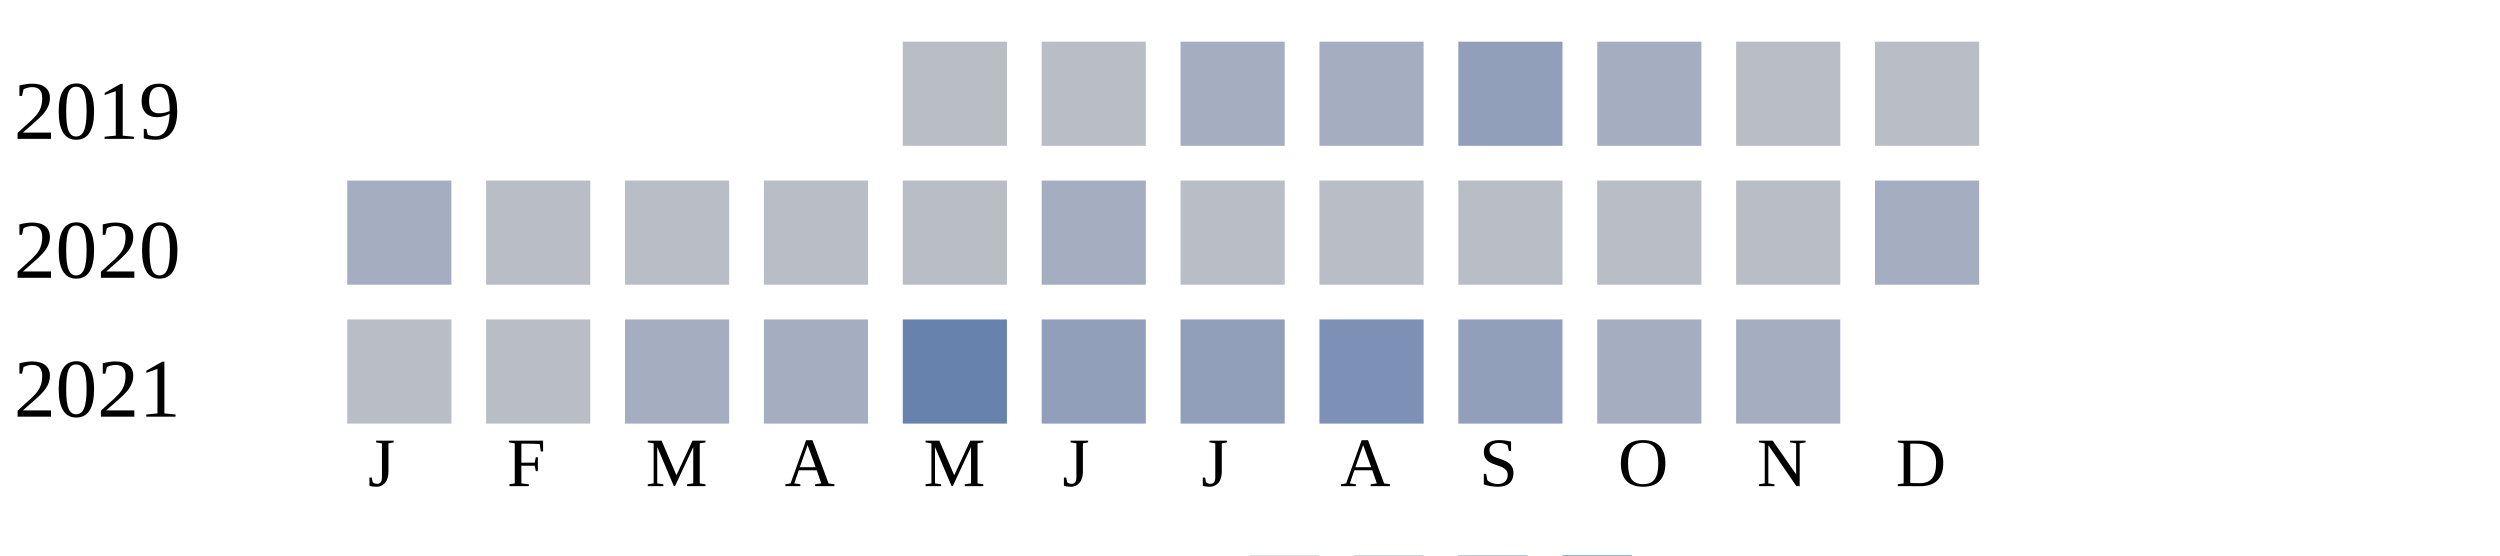
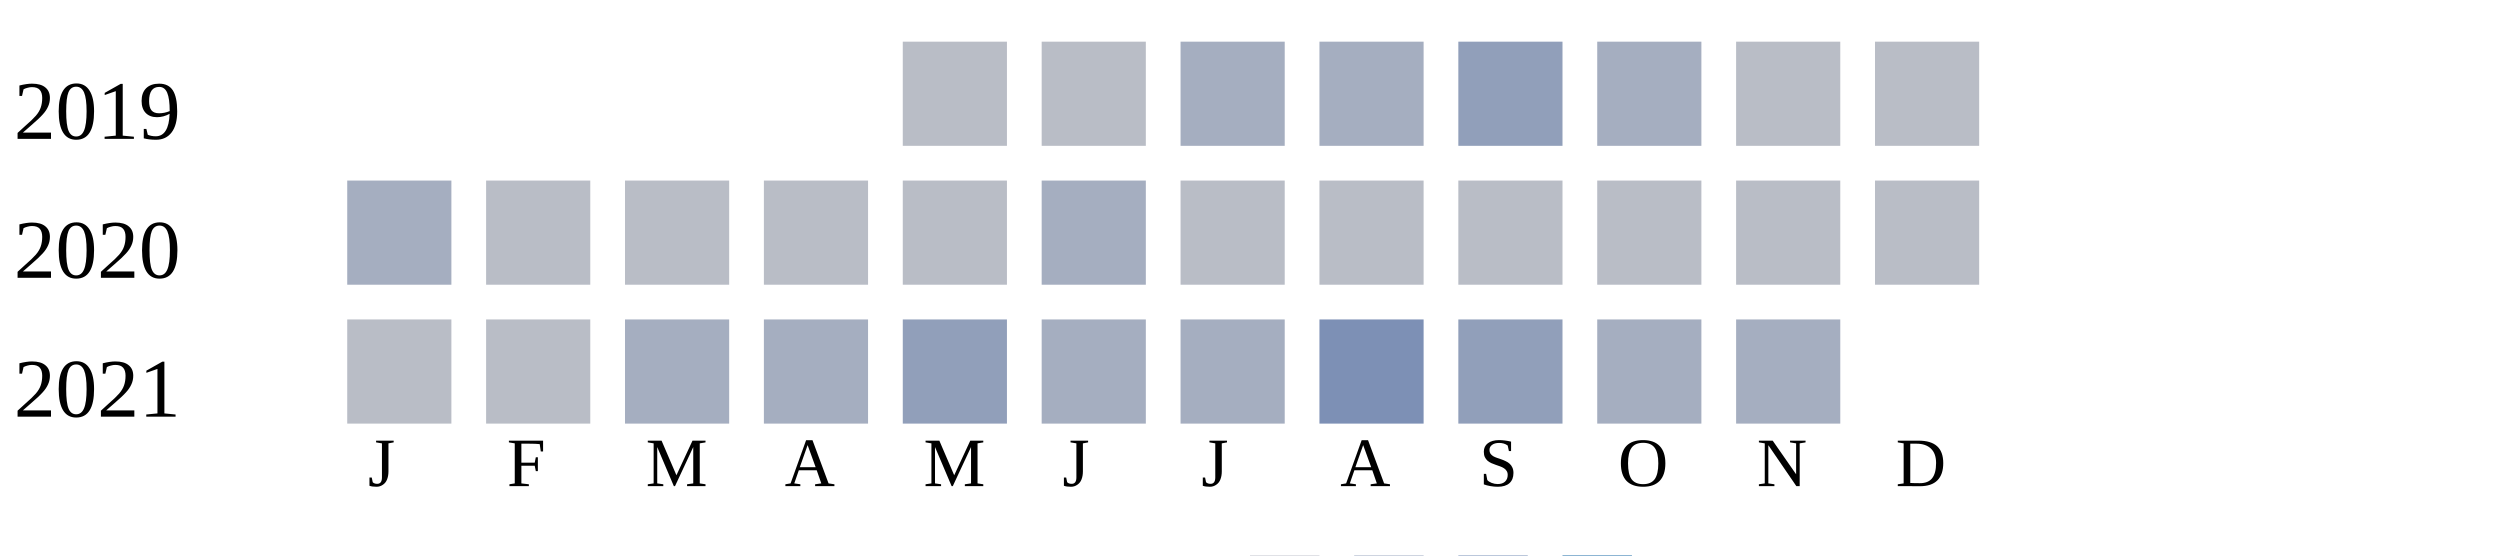
<svg xmlns="http://www.w3.org/2000/svg" width="360" height="80">
  <g transform="translate(0 0)">
    <text x="2" y="20">2019</text>
    <rect x="130" y="6" width="15" height="15" fill="#b9bdc6" />
    <rect x="150" y="6" width="15" height="15" fill="#b9bdc6" />
    <rect x="170" y="6" width="15" height="15" fill="#a5aec0" />
    <rect x="190" y="6" width="15" height="15" fill="#a5aec0" />
    <rect x="210" y="6" width="15" height="15" fill="#919fba" />
    <rect x="230" y="6" width="15" height="15" fill="#a5aec0" />
    <rect x="250" y="6" width="15" height="15" fill="#b9bdc6" />
    <rect x="270" y="6" width="15" height="15" fill="#b9bdc6" />
  </g>
  <g transform="translate(0 20)">
    <text x="2" y="20">2020</text>
    <rect x="50" y="6" width="15" height="15" fill="#a5aec0" />
    <rect x="70" y="6" width="15" height="15" fill="#b9bdc6" />
    <rect x="90" y="6" width="15" height="15" fill="#b9bdc6" />
    <rect x="110" y="6" width="15" height="15" fill="#b9bdc6" />
    <rect x="130" y="6" width="15" height="15" fill="#b9bdc6" />
    <rect x="150" y="6" width="15" height="15" fill="#a5aec0" />
    <rect x="170" y="6" width="15" height="15" fill="#b9bdc6" />
    <rect x="190" y="6" width="15" height="15" fill="#b9bdc6" />
    <rect x="210" y="6" width="15" height="15" fill="#b9bdc6" />
    <rect x="230" y="6" width="15" height="15" fill="#b9bdc6" />
    <rect x="250" y="6" width="15" height="15" fill="#b9bdc6" />
-     <rect x="270" y="6" width="15" height="15" fill="#a5aec0" />
+     <rect x="270" y="6" width="15" height="15" fill="#b9bdc6" />
  </g>
  <g transform="translate(0 40)">
    <text x="2" y="20">2021</text>
    <rect x="50" y="6" width="15" height="15" fill="#b9bdc6" />
    <rect x="70" y="6" width="15" height="15" fill="#b9bdc6" />
    <rect x="90" y="6" width="15" height="15" fill="#a5aec0" />
    <rect x="110" y="6" width="15" height="15" fill="#a5aec0" />
-     <rect x="130" y="6" width="15" height="15" fill="#6882ae" />
-     <rect x="150" y="6" width="15" height="15" fill="#919fba" />
-     <rect x="170" y="6" width="15" height="15" fill="#919fba" />
+     <rect x="130" y="6" width="15" height="15" fill="#919fba" />
+     <rect x="150" y="6" width="15" height="15" fill="#a5aec0" />
+     <rect x="170" y="6" width="15" height="15" fill="#a5aec0" />
    <rect x="190" y="6" width="15" height="15" fill="#7d90b5" />
    <rect x="210" y="6" width="15" height="15" fill="#919fba" />
    <rect x="230" y="6" width="15" height="15" fill="#a5aec0" />
    <rect x="250" y="6" width="15" height="15" fill="#a5aec0" />
  </g>
  <text style="font-size: 10px; text-align: center" x="53" y="70">J</text>
  <text style="font-size: 10px; text-align: center" x="73" y="70">F</text>
  <text style="font-size: 10px; text-align: center" x="93" y="70">M</text>
  <text style="font-size: 10px; text-align: center" x="113" y="70">A</text>
  <text style="font-size: 10px; text-align: center" x="133" y="70">M</text>
  <text style="font-size: 10px; text-align: center" x="153" y="70">J</text>
  <text style="font-size: 10px; text-align: center" x="173" y="70">J</text>
  <text style="font-size: 10px; text-align: center" x="193" y="70">A</text>
  <text style="font-size: 10px; text-align: center" x="213" y="70">S</text>
  <text style="font-size: 10px; text-align: center" x="233" y="70">O</text>
  <text style="font-size: 10px; text-align: center" x="253" y="70">N</text>
  <text style="font-size: 10px; text-align: center" x="273" y="70">D</text>
  <text style="font-size: 10px;" x="155" y="89">Less</text>
  <rect fill="#b9bdc6" width="10" height="10" x="180" y="80" />
  <rect fill="#919fba" width="10" height="10" x="195" y="80" />
  <rect fill="#6882ae" width="10" height="10" x="210" y="80" />
  <rect fill="#005a9c" width="10" height="10" x="225" y="80" />
  <text x="240" y="89" style="font-size: 10px;">More</text>
</svg>
